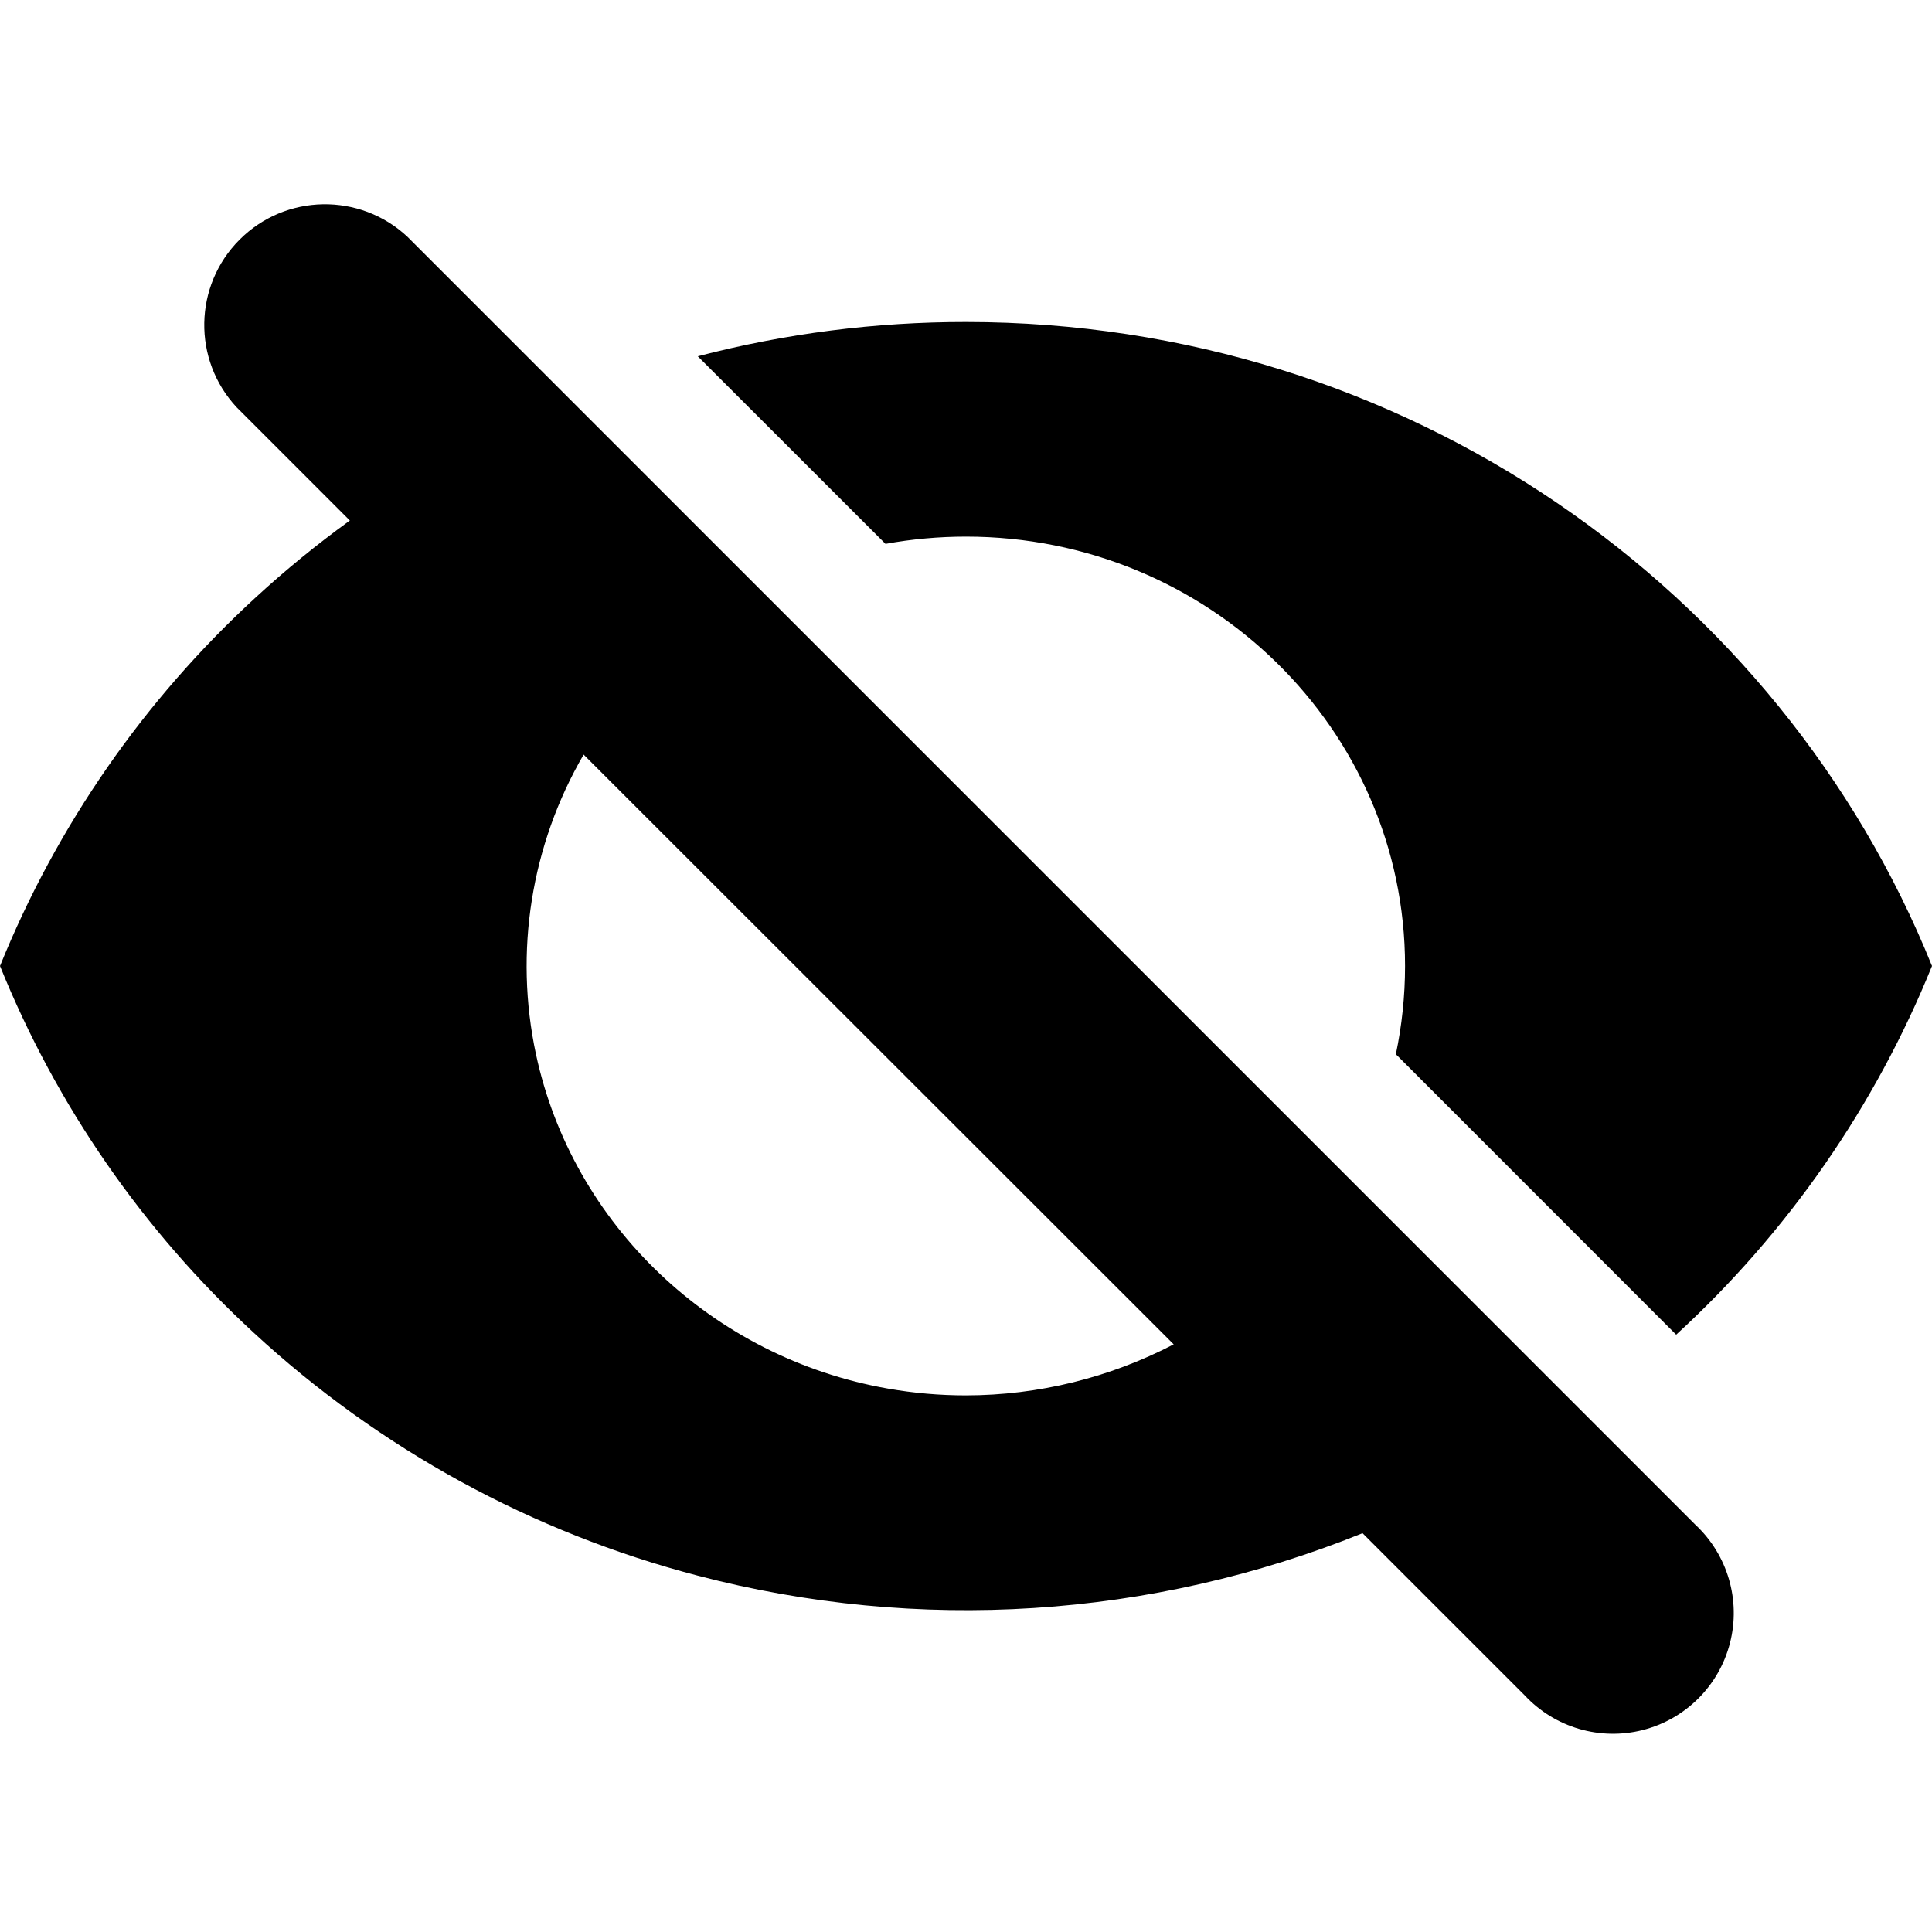
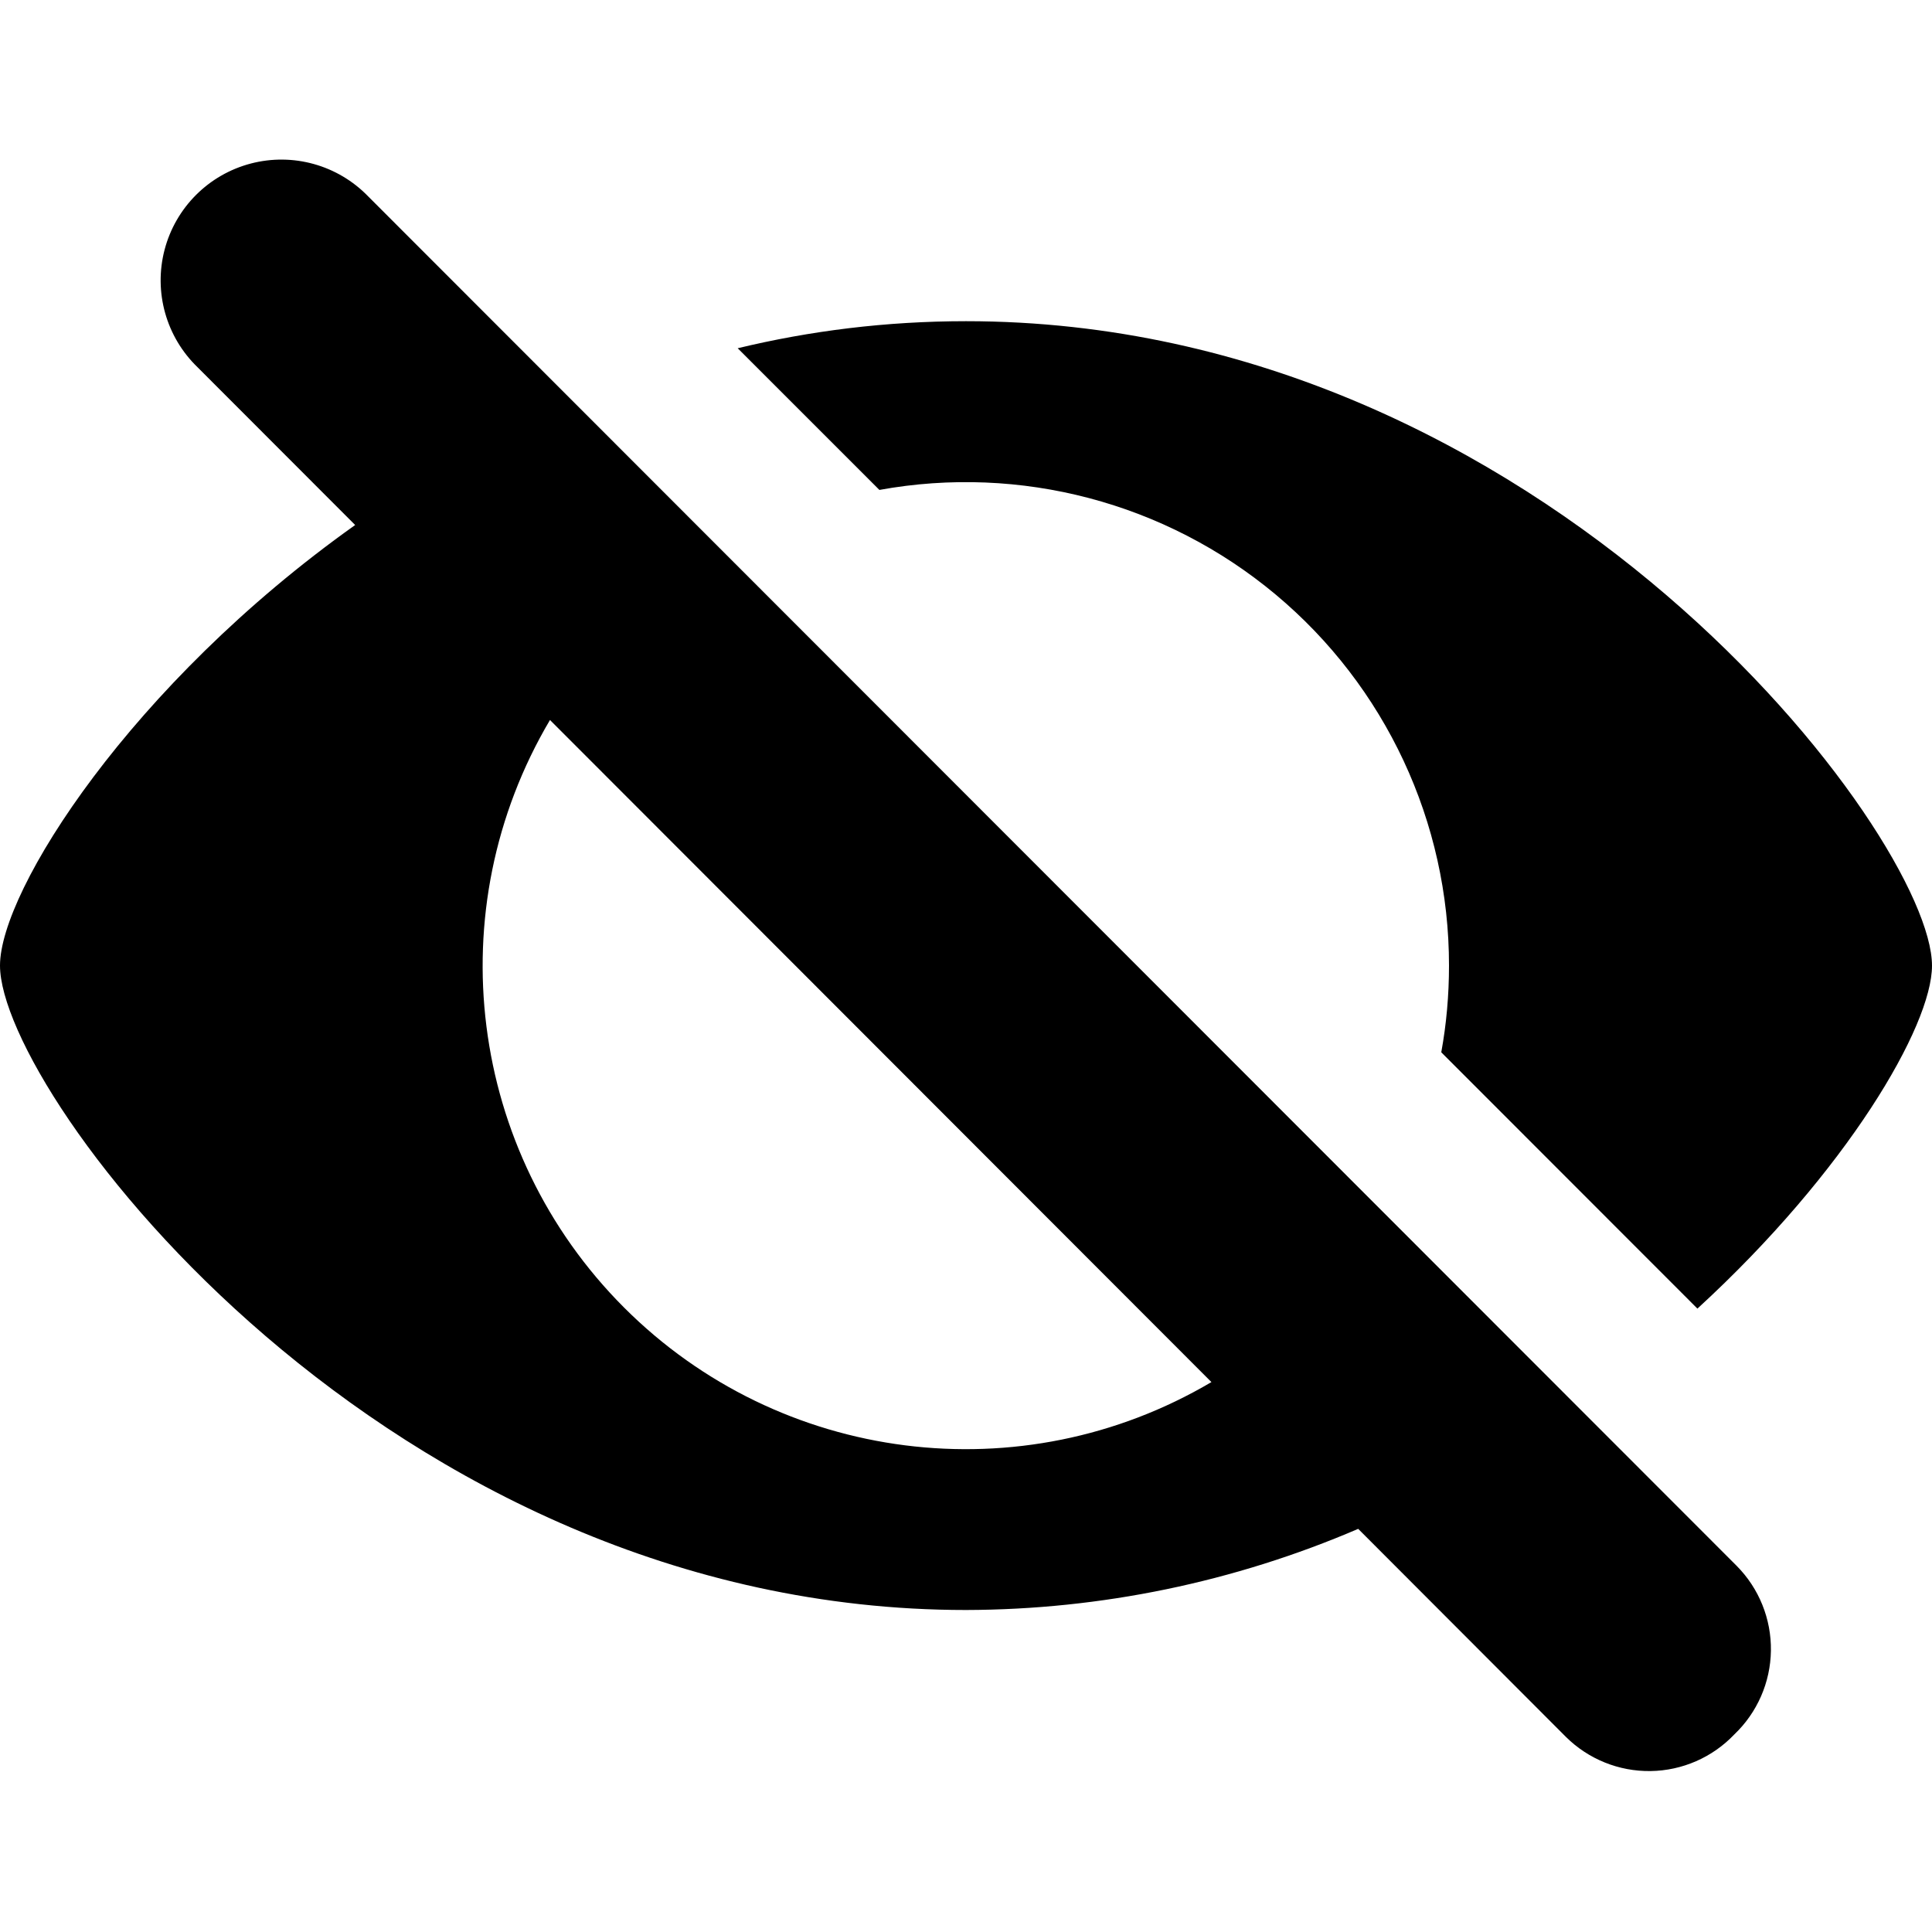
- <svg xmlns="http://www.w3.org/2000/svg" fill="none" height="12" width="12">
-   <path d="M8.67 6.548c.037-.177.057-.36.057-.548 0-1.472-1.222-2.667-2.727-2.667a2.8 2.8 0 0 0-.5.045L4.334 2.213A6.581 6.581 0 0 1 6 2c2.727 0 5.056 1.659 6 4a6.33 6.33 0 0 1-1.589 2.29zM1.589 3.71A6.33 6.33 0 0 0 0 6a6.32 6.32 0 0 0 1.575 2.277 6.473 6.473 0 0 0 2.76 1.51 6.582 6.582 0 0 0 4.128-.264L9.47 10.53a.75.75 0 1 0 1.06-1.06l-8-8a.75.75 0 0 0-1.06 1.06l.703.703a6.456 6.456 0 0 0-.584.477zM6 8.667a2.8 2.8 0 0 0 1.29-.317L3.625 4.687a2.613 2.613 0 0 0-.296 1.861c.227 1.058 1.095 1.886 2.187 2.077A2.8 2.8 0 0 0 6 8.667z" clip-rule="evenodd" fill="currentColor" fill-rule="evenodd" />
+ <svg xmlns="http://www.w3.org/2000/svg" width="12" height="12" fill="currentColor" viewBox="0 0 12 12">
+   <path fill-rule="evenodd" d="M2.287 1.22a.75.75 0 1 0-1.06 1.061l.979.98C.814 4.25 0 5.531 0 5.997 0 6.798 2.4 10 6 10a6.21 6.21 0 0 0 2.436-.504l1.29 1.292a.732.732 0 0 0 1.046-.015.733.733 0 0 0 .015-1.047l-8.5-8.506Zm5.237 7.364L3.416 4.472a3.001 3.001 0 0 0 4.109 4.112Z M9 5.997c0 .184-.016.364-.048.539l1.591 1.592C11.473 7.275 12 6.372 12 5.998c0-.801-2.4-4.003-6-4.003-.497 0-.97.06-1.418.168l.88.88A3.001 3.001 0 0 1 9 5.998Z" />
</svg>
